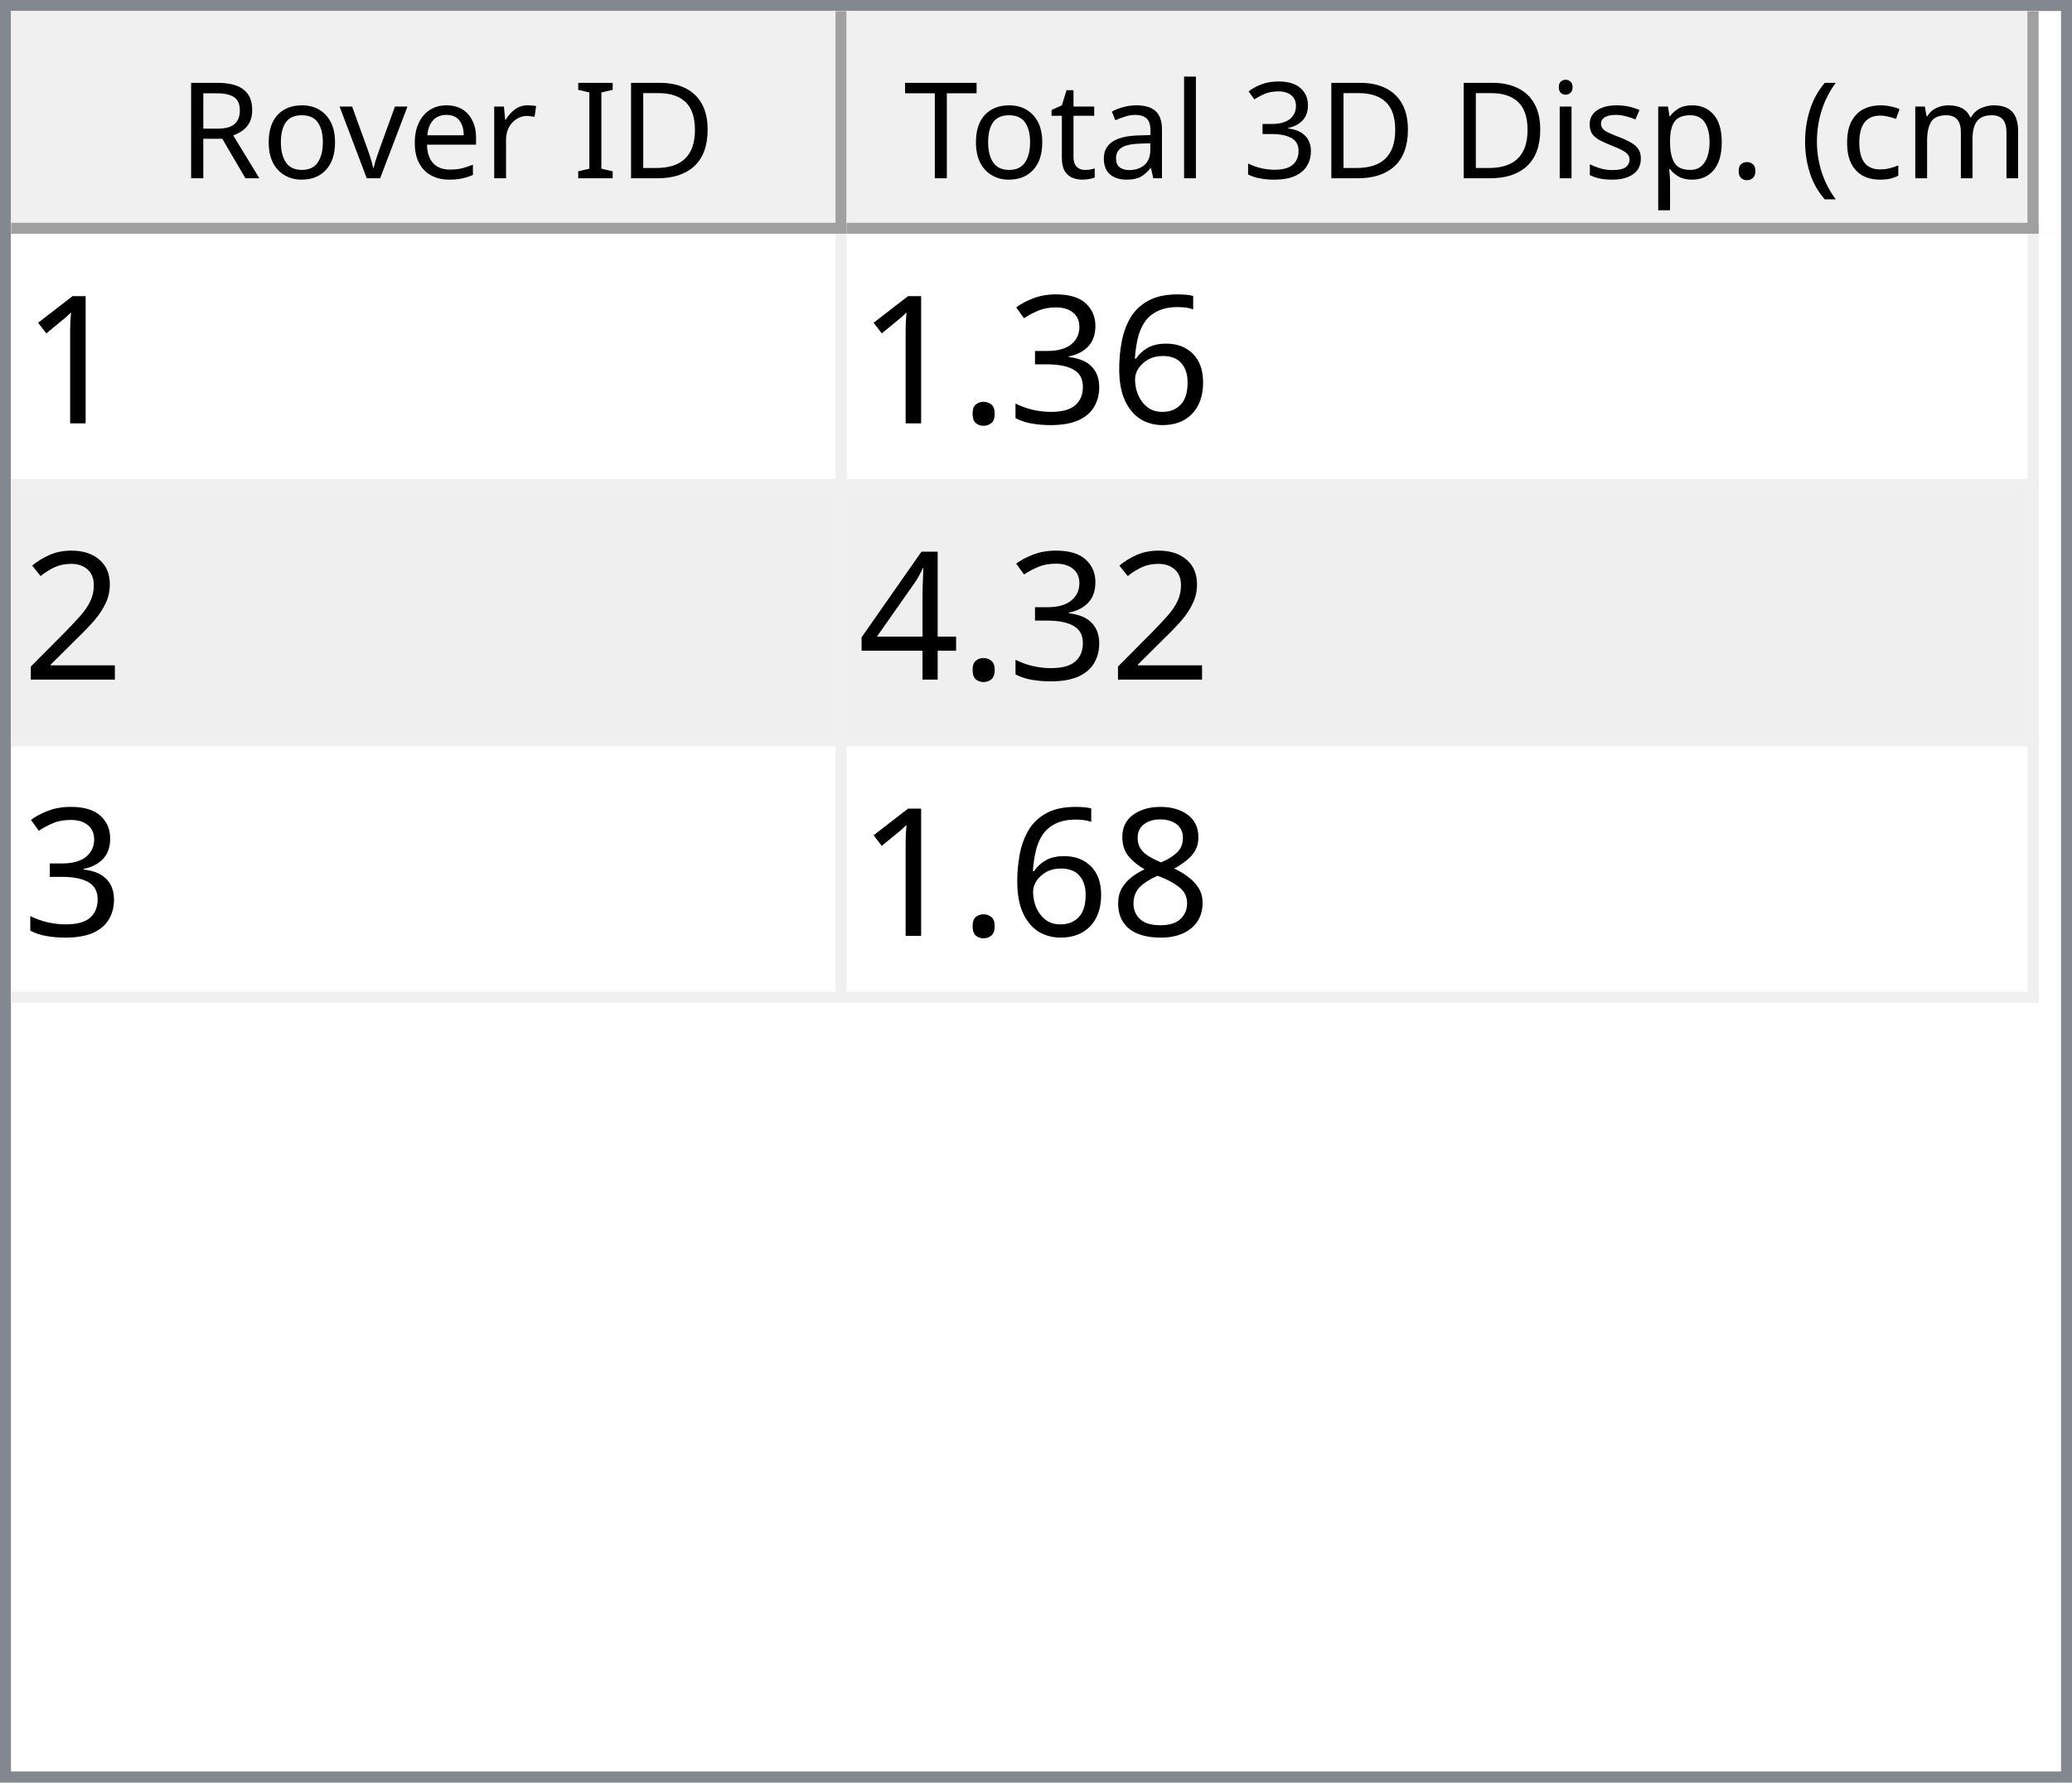
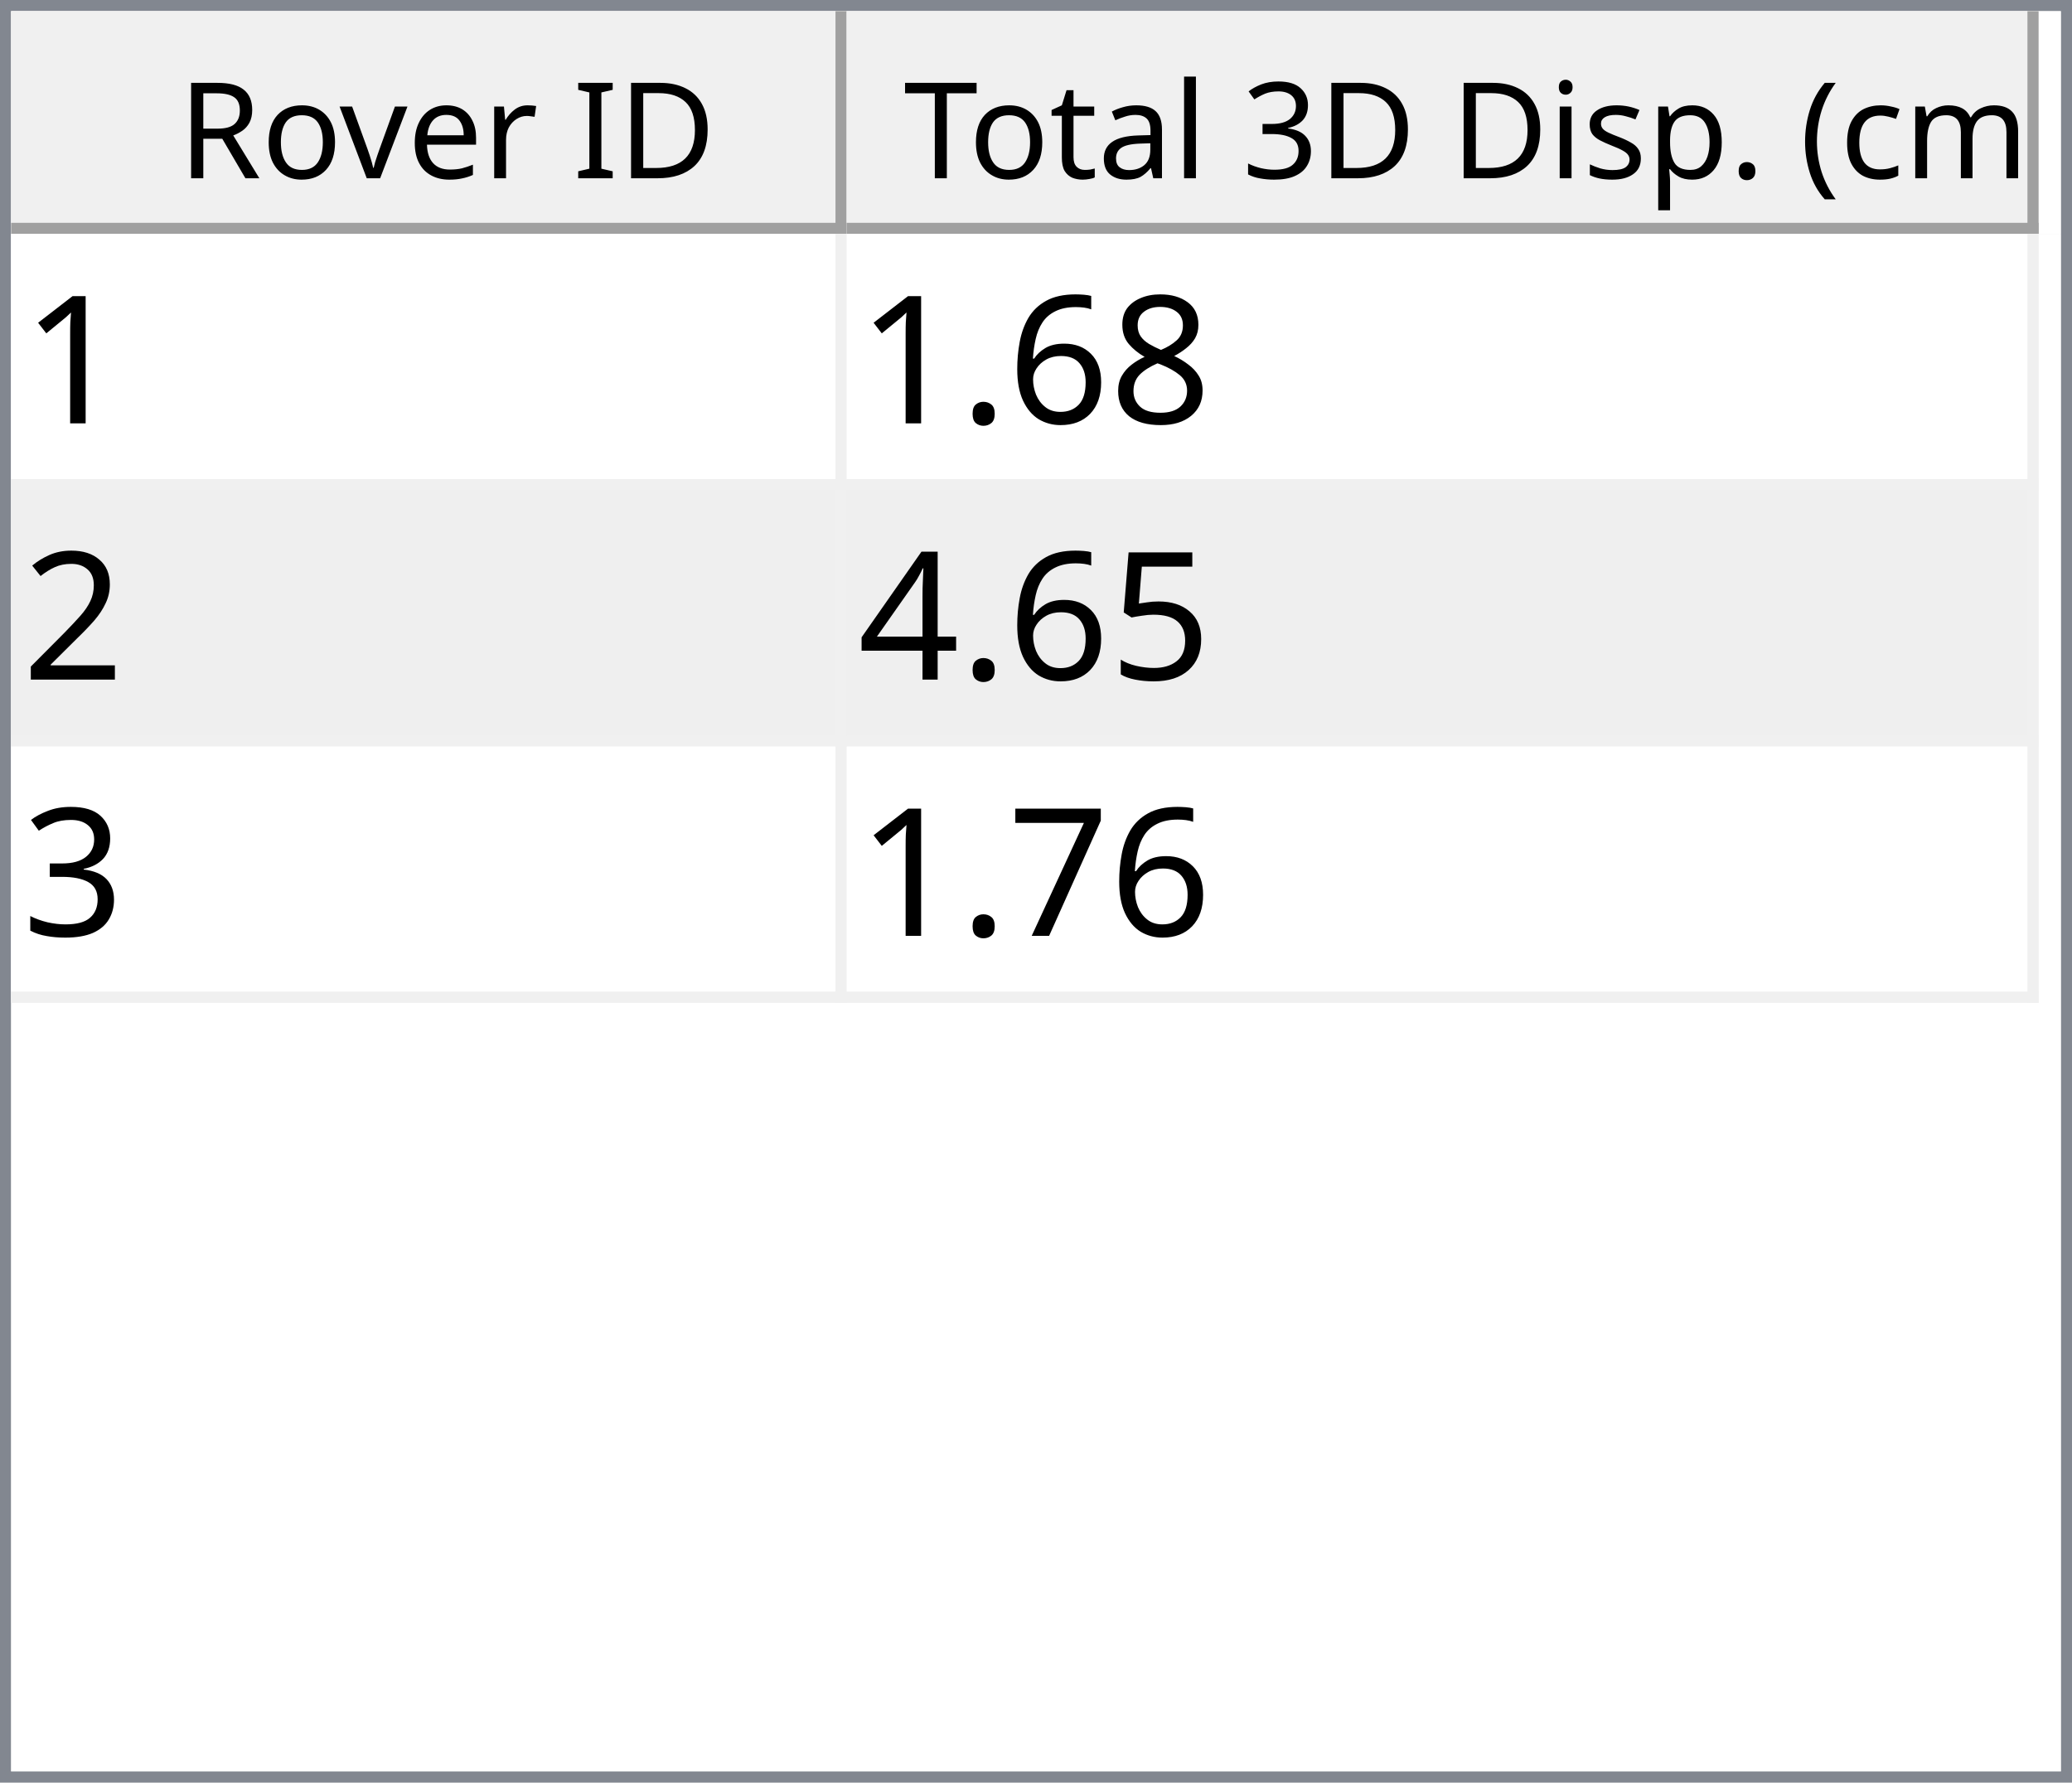
<svg xmlns="http://www.w3.org/2000/svg" style="fill-opacity:1; color-rendering:auto; color-interpolation:auto; text-rendering:auto; stroke:black; stroke-linecap:square; stroke-miterlimit:10; shape-rendering:auto; stroke-opacity:1; fill:black; stroke-dasharray:none; font-weight:normal; stroke-width:1; font-family:'Dialog'; font-style:normal; stroke-linejoin:miter; font-size:12px; stroke-dashoffset:0; image-rendering:auto;" width="186" height="160">
  <defs id="genericDefs" />
  <g>
    <defs id="defs1">
      <clipPath clipPathUnits="userSpaceOnUse" id="clipPath1">
        <path d="M0 0 L186 0 L186 160 L0 160 L0 0 Z" />
      </clipPath>
      <clipPath clipPathUnits="userSpaceOnUse" id="clipPath2">
        <path d="M0 0 L0 160 L186 160 L186 0 Z" />
      </clipPath>
      <clipPath clipPathUnits="userSpaceOnUse" id="clipPath3">
        <path d="M0 0 L0 20 L184 20 L184 0 Z" />
      </clipPath>
      <clipPath clipPathUnits="userSpaceOnUse" id="clipPath4">
        <path d="M0 0 L0 20 L75 20 L75 0 Z" />
      </clipPath>
      <clipPath clipPathUnits="userSpaceOnUse" id="clipPath5">
        <path d="M1 1 L1 19 L74 19 L74 1 Z" />
      </clipPath>
      <clipPath clipPathUnits="userSpaceOnUse" id="clipPath6">
        <path d="M0 0 L0 18 L73 18 L73 0 Z" />
      </clipPath>
      <clipPath clipPathUnits="userSpaceOnUse" id="clipPath7">
        <path d="M-0.5 -0.5 L-0.5 19.5 L74.5 19.5 L74.5 -0.5 Z" />
      </clipPath>
      <clipPath clipPathUnits="userSpaceOnUse" id="clipPath8">
        <path d="M0 0 L0 20 L107 20 L107 0 Z" />
      </clipPath>
      <clipPath clipPathUnits="userSpaceOnUse" id="clipPath9">
        <path d="M1 1 L1 19 L106 19 L106 1 Z" />
      </clipPath>
      <clipPath clipPathUnits="userSpaceOnUse" id="clipPath10">
        <path d="M0 0 L0 18 L105 18 L105 0 Z" />
      </clipPath>
      <clipPath clipPathUnits="userSpaceOnUse" id="clipPath11">
        <path d="M-0.5 -0.5 L-0.5 19.5 L106.5 19.5 L106.5 -0.5 Z" />
      </clipPath>
      <clipPath clipPathUnits="userSpaceOnUse" id="clipPath12">
        <path d="M0 0 L0 138 L184 138 L184 0 Z" />
      </clipPath>
      <clipPath clipPathUnits="userSpaceOnUse" id="clipPath13">
        <path d="M0 0 L0 69 L182 69 L182 0 Z" />
      </clipPath>
      <clipPath clipPathUnits="userSpaceOnUse" id="clipPath14">
        <path d="M-0.5 -0.5 L-0.5 68.5 L181.5 68.5 L181.5 -0.5 Z" />
      </clipPath>
      <clipPath clipPathUnits="userSpaceOnUse" id="clipPath15">
        <path d="M0 0 L0 22 L74 22 L74 0 Z" />
      </clipPath>
      <clipPath clipPathUnits="userSpaceOnUse" id="clipPath16">
        <path d="M0 0 L0 22 L106 22 L106 0 Z" />
      </clipPath>
      <font horiz-adv-x="64.551" id="font1">
        <font-face ascent="107.91" descent="25.098" units-per-em="100" style="font-style:normal; font-family:Segoe UI; font-weight:normal;" />
        <missing-glyph horiz-adv-x="64.551" d="M8.109 0 L8.109 68.266 L56.453 68.266 L56.453 0 L8.109 0 ZM15.328 7.234 L49.219 7.234 L49.219 61.031 L15.328 61.031 L15.328 7.234 Z" />
        <glyph unicode="D" horiz-adv-x="70.117" d="M9.188 0 L9.188 70.016 L28.516 70.016 Q65.531 70.016 65.531 35.891 Q65.531 19.672 55.25 9.836 Q44.969 0 27.734 0 L9.188 0 ZM17.391 62.594 L17.391 7.422 L27.828 7.422 Q41.609 7.422 49.273 14.797 Q56.938 22.172 56.938 35.688 Q56.938 62.594 28.328 62.594 L17.391 62.594 Z" />
        <glyph unicode="I" horiz-adv-x="26.611" d="M17.391 0 L9.188 0 L9.188 70.016 L17.391 70.016 L17.391 0 Z" />
        <glyph unicode=" " horiz-adv-x="27.393" d="" />
        <glyph unicode="r" horiz-adv-x="34.766" d="M34.188 41.891 Q32.078 43.5 28.125 43.5 Q23 43.5 19.555 38.672 Q16.109 33.844 16.109 25.484 L16.109 0 L8.109 0 L8.109 50 L16.109 50 L16.109 39.703 L16.312 39.703 Q18.016 44.969 21.531 47.922 Q25.047 50.875 29.391 50.875 Q32.516 50.875 34.188 50.203 L34.188 41.891 Z" />
        <glyph unicode="e" horiz-adv-x="52.295" d="M48.297 23 L12.984 23 Q13.188 14.656 17.484 10.109 Q21.781 5.562 29.297 5.562 Q37.75 5.562 44.828 11.141 L44.828 3.609 Q38.234 -1.172 27.391 -1.172 Q16.797 -1.172 10.742 5.641 Q4.688 12.453 4.688 24.812 Q4.688 36.469 11.305 43.82 Q17.922 51.172 27.734 51.172 Q37.547 51.172 42.922 44.828 Q48.297 38.484 48.297 27.203 L48.297 23 ZM40.094 29.781 Q40.047 36.719 36.75 40.578 Q33.453 44.438 27.594 44.438 Q21.922 44.438 17.969 40.383 Q14.016 36.328 13.094 29.781 L40.094 29.781 Z" />
        <glyph unicode="v" horiz-adv-x="47.9" d="M47.406 50 L27.484 0 L19.625 0 L0.688 50 L9.469 50 L22.172 13.672 Q23.578 9.672 23.922 6.688 L24.125 6.688 Q24.609 10.453 25.688 13.484 L38.969 50 L47.406 50 Z" />
        <glyph unicode="o" horiz-adv-x="58.594" d="M29 -1.172 Q17.922 -1.172 11.305 5.836 Q4.688 12.844 4.688 24.422 Q4.688 37.016 11.57 44.094 Q18.453 51.172 30.172 51.172 Q41.359 51.172 47.633 44.289 Q53.906 37.406 53.906 25.203 Q53.906 13.234 47.141 6.031 Q40.375 -1.172 29 -1.172 ZM29.594 44.438 Q21.875 44.438 17.383 39.188 Q12.891 33.938 12.891 24.703 Q12.891 15.828 17.43 10.695 Q21.969 5.562 29.594 5.562 Q37.359 5.562 41.531 10.594 Q45.703 15.625 45.703 24.906 Q45.703 34.281 41.531 39.359 Q37.359 44.438 29.594 44.438 Z" />
        <glyph unicode="R" horiz-adv-x="59.814" d="M59.375 0 L49.609 0 L37.891 19.625 Q36.281 22.359 34.766 24.289 Q33.25 26.219 31.664 27.438 Q30.078 28.656 28.25 29.219 Q26.422 29.781 24.125 29.781 L17.391 29.781 L17.391 0 L9.188 0 L9.188 70.016 L30.078 70.016 Q34.672 70.016 38.555 68.867 Q42.438 67.719 45.289 65.375 Q48.141 63.031 49.758 59.547 Q51.375 56.062 51.375 51.375 Q51.375 47.703 50.273 44.656 Q49.172 41.609 47.148 39.211 Q45.125 36.812 42.266 35.133 Q39.406 33.453 35.844 32.516 L35.844 32.328 Q37.594 31.547 38.891 30.547 Q40.188 29.547 41.359 28.18 Q42.531 26.812 43.68 25.078 Q44.828 23.344 46.234 21.047 L59.375 0 ZM17.391 62.594 L17.391 37.203 L28.516 37.203 Q31.594 37.203 34.203 38.133 Q36.812 39.062 38.719 40.797 Q40.625 42.531 41.703 45.047 Q42.781 47.562 42.781 50.688 Q42.781 56.297 39.141 59.445 Q35.5 62.594 28.609 62.594 L17.391 62.594 Z" />
        <glyph unicode=")" horiz-adv-x="30.176" d="M8.297 -15.922 L1.172 -15.922 Q16.406 2.344 16.406 26.812 Q16.406 51.469 1.078 70.016 L8.297 70.016 Q23.531 52.156 23.531 26.703 Q23.531 1.375 8.297 -15.922 Z" />
        <glyph unicode="m" horiz-adv-x="86.133" d="M79.109 0 L71.094 0 L71.094 28.719 Q71.094 37.016 68.531 40.727 Q65.969 44.438 59.906 44.438 Q54.781 44.438 51.195 39.75 Q47.609 35.062 47.609 28.516 L47.609 0 L39.594 0 L39.594 29.688 Q39.594 44.438 28.219 44.438 Q22.953 44.438 19.531 40.016 Q16.109 35.594 16.109 28.516 L16.109 0 L8.109 0 L8.109 50 L16.109 50 L16.109 42.094 L16.312 42.094 Q21.625 51.172 31.844 51.172 Q36.969 51.172 40.773 48.312 Q44.578 45.453 46 40.828 Q51.562 51.172 62.594 51.172 Q79.109 51.172 79.109 30.812 L79.109 0 Z" />
        <glyph unicode="c" horiz-adv-x="46.191" d="M42.188 2.297 Q36.422 -1.172 28.516 -1.172 Q17.828 -1.172 11.258 5.789 Q4.688 12.75 4.688 23.828 Q4.688 36.188 11.766 43.68 Q18.844 51.172 30.672 51.172 Q37.25 51.172 42.281 48.734 L42.281 40.531 Q36.719 44.438 30.375 44.438 Q22.703 44.438 17.797 38.945 Q12.891 33.453 12.891 24.516 Q12.891 15.719 17.508 10.641 Q22.125 5.562 29.891 5.562 Q36.422 5.562 42.188 9.906 L42.188 2.297 Z" />
        <glyph unicode="(" horiz-adv-x="30.176" d="M29.109 -15.922 L21.969 -15.922 Q6.844 1.375 6.844 26.703 Q6.844 52.156 21.969 70.016 L29.203 70.016 Q13.875 51.469 13.875 26.812 Q13.875 2.344 29.109 -15.922 Z" />
        <glyph unicode="." horiz-adv-x="21.68" d="M10.891 -1.078 Q8.641 -1.078 7.055 0.539 Q5.469 2.156 5.469 4.391 Q5.469 6.641 7.055 8.273 Q8.641 9.906 10.891 9.906 Q13.188 9.906 14.797 8.273 Q16.406 6.641 16.406 4.391 Q16.406 2.156 14.797 0.539 Q13.188 -1.078 10.891 -1.078 Z" />
        <glyph unicode="p" horiz-adv-x="58.789" d="M16.312 7.234 L16.109 7.234 L16.109 -23 L8.109 -23 L8.109 50 L16.109 50 L16.109 41.219 L16.312 41.219 Q22.219 51.172 33.594 51.172 Q43.266 51.172 48.688 44.461 Q54.109 37.75 54.109 26.469 Q54.109 13.922 48 6.375 Q41.891 -1.172 31.297 -1.172 Q21.578 -1.172 16.312 7.234 ZM16.109 27.391 L16.109 20.406 Q16.109 14.203 20.141 9.883 Q24.172 5.562 30.375 5.562 Q37.641 5.562 41.773 11.133 Q45.906 16.703 45.906 26.609 Q45.906 34.969 42.047 39.703 Q38.188 44.438 31.594 44.438 Q24.609 44.438 20.359 39.578 Q16.109 34.719 16.109 27.391 Z" />
        <glyph unicode="s" horiz-adv-x="42.432" d="M5.078 1.812 L5.078 10.406 Q11.625 5.562 19.484 5.562 Q30.031 5.562 30.031 12.594 Q30.031 14.594 29.125 15.992 Q28.219 17.391 26.68 18.461 Q25.141 19.531 23.07 20.383 Q21 21.234 18.609 22.172 Q15.281 23.484 12.766 24.828 Q10.25 26.172 8.57 27.859 Q6.891 29.547 6.031 31.695 Q5.172 33.844 5.172 36.719 Q5.172 40.234 6.789 42.945 Q8.406 45.656 11.086 47.484 Q13.766 49.312 17.211 50.242 Q20.656 51.172 24.312 51.172 Q30.812 51.172 35.938 48.922 L35.938 40.828 Q30.422 44.438 23.25 44.438 Q21 44.438 19.195 43.922 Q17.391 43.406 16.094 42.477 Q14.797 41.547 14.086 40.258 Q13.375 38.969 13.375 37.406 Q13.375 35.453 14.086 34.133 Q14.797 32.812 16.164 31.789 Q17.531 30.766 19.484 29.938 Q21.438 29.109 23.922 28.125 Q27.25 26.859 29.883 25.516 Q32.516 24.172 34.375 22.484 Q36.234 20.797 37.234 18.602 Q38.234 16.406 38.234 13.375 Q38.234 9.672 36.602 6.938 Q34.969 4.203 32.234 2.398 Q29.5 0.594 25.93 -0.289 Q22.359 -1.172 18.453 -1.172 Q10.75 -1.172 5.078 1.812 Z" />
        <glyph unicode="i" horiz-adv-x="24.219" d="M12.203 62.703 Q10.062 62.703 8.547 64.164 Q7.031 65.625 7.031 67.875 Q7.031 70.125 8.547 71.609 Q10.062 73.094 12.203 73.094 Q14.406 73.094 15.945 71.609 Q17.484 70.125 17.484 67.875 Q17.484 65.719 15.945 64.211 Q14.406 62.703 12.203 62.703 ZM16.109 0 L8.109 0 L8.109 50 L16.109 50 L16.109 0 Z" />
        <glyph unicode="3" horiz-adv-x="53.906" d="M46.531 19.828 Q46.531 15.094 44.75 11.211 Q42.969 7.328 39.719 4.57 Q36.469 1.812 31.93 0.297 Q27.391 -1.219 21.922 -1.219 Q11.922 -1.219 6 2.594 L6 11.188 Q13.094 5.609 22.219 5.609 Q25.875 5.609 28.828 6.539 Q31.781 7.469 33.906 9.227 Q36.031 10.984 37.18 13.477 Q38.328 15.969 38.328 19.094 Q38.328 32.812 18.797 32.812 L12.984 32.812 L12.984 39.594 L18.5 39.594 Q35.797 39.594 35.797 52.484 Q35.797 64.406 22.609 64.406 Q15.188 64.406 8.688 59.422 L8.688 67.188 Q15.375 71.188 24.609 71.188 Q29 71.188 32.57 69.969 Q36.141 68.75 38.68 66.555 Q41.219 64.359 42.609 61.281 Q44 58.203 44 54.5 Q44 40.672 30.031 36.719 L30.031 36.531 Q33.594 36.141 36.625 34.797 Q39.656 33.453 41.852 31.305 Q44.047 29.156 45.289 26.25 Q46.531 23.344 46.531 19.828 Z" />
        <glyph unicode="l" horiz-adv-x="24.219" d="M16.109 0 L8.109 0 L8.109 74.031 L16.109 74.031 L16.109 0 Z" />
        <glyph unicode="a" horiz-adv-x="50.879" d="M43.891 0 L35.891 0 L35.891 7.812 L35.688 7.812 Q30.469 -1.172 20.312 -1.172 Q12.844 -1.172 8.617 2.781 Q4.391 6.734 4.391 13.281 Q4.391 27.297 20.906 29.594 L35.891 31.688 Q35.891 44.438 25.594 44.438 Q16.547 44.438 9.281 38.281 L9.281 46.484 Q16.656 51.172 26.266 51.172 Q43.891 51.172 43.891 32.516 L43.891 0 ZM35.891 25.297 L23.828 23.641 Q18.266 22.859 15.43 20.875 Q12.594 18.891 12.594 13.875 Q12.594 10.203 15.211 7.883 Q17.828 5.562 22.172 5.562 Q28.125 5.562 32.008 9.742 Q35.891 13.922 35.891 20.312 L35.891 25.297 Z" />
        <glyph unicode="t" horiz-adv-x="33.887" d="M31.297 0.484 Q28.469 -1.078 23.828 -1.078 Q10.688 -1.078 10.688 13.578 L10.688 43.172 L2.094 43.172 L2.094 50 L10.688 50 L10.688 62.203 L18.703 64.797 L18.703 50 L31.297 50 L31.297 43.172 L18.703 43.172 L18.703 14.984 Q18.703 9.969 20.414 7.82 Q22.125 5.672 26.078 5.672 Q29.109 5.672 31.297 7.328 L31.297 0.484 Z" />
        <glyph unicode="T" horiz-adv-x="52.393" d="M50.594 62.594 L30.375 62.594 L30.375 0 L22.172 0 L22.172 62.594 L2 62.594 L2 70.016 L50.594 70.016 L50.594 62.594 Z" />
      </font>
      <font horiz-adv-x="75.0" id="font2">
        <font-face ascent="100.537" descent="21.973" units-per-em="100" style="font-style:normal; font-family:sans-serif; font-weight:normal;" />
        <missing-glyph horiz-adv-x="75.0" d="M12.5 0 L12.5 62.5 L62.5 62.5 L62.5 0 L12.5 0 ZM14.062 1.562 L60.938 1.562 L60.938 60.938 L14.062 60.938 L14.062 1.562 Z" />
        <glyph unicode="1" horiz-adv-x="55.615" d="M37.25 0 L28.469 0 L28.469 56 Q25.297 52.984 20.141 49.953 Q14.984 46.922 10.891 45.406 L10.891 53.906 Q18.266 57.375 23.781 62.305 Q29.297 67.234 31.594 71.875 L37.25 71.875 L37.25 0 Z" />
+         <glyph unicode="8" horiz-adv-x="55.615" d="M17.672 38.812 Q12.203 40.828 9.57 44.539 Q6.938 48.25 6.938 53.422 Q6.938 61.234 12.555 66.555 Q18.172 71.875 27.484 71.875 Q36.859 71.875 42.578 66.43 Q48.297 60.984 48.297 53.172 Q48.297 48.188 45.68 44.508 Q43.062 40.828 37.75 38.812 Q44.344 36.672 47.781 31.883 Q51.219 27.094 51.219 20.453 Q51.219 11.281 44.727 5.031 Q38.234 -1.219 27.641 -1.219 Q17.047 -1.219 10.547 5.055 Q4.047 11.328 4.047 20.703 Q4.047 27.688 7.594 32.398 Q11.141 37.109 17.672 38.812 ZM15.922 53.719 Q15.922 48.641 19.195 45.414 Q22.469 42.188 27.688 42.188 Q32.766 42.188 36.016 45.383 Q39.266 48.578 39.266 53.219 Q39.266 58.062 35.914 61.359 Q32.562 64.656 27.594 64.656 Q22.562 64.656 19.242 61.43 Q15.922 58.203 15.922 53.719 ZM13.094 20.656 Q13.094 16.891 14.875 13.375 Q16.656 9.859 20.172 7.93 Q23.688 6 27.734 6 Q34.031 6 38.133 10.055 Q42.234 14.109 42.234 20.359 Q42.234 26.703 38.016 30.859 Q33.797 35.016 27.438 35.016 Q21.234 35.016 17.164 30.914 Q13.094 26.812 13.094 20.656 Z" />
        <glyph unicode="6" horiz-adv-x="55.615" d="M49.75 54.047 L41.016 53.375 Q39.844 58.547 37.703 60.891 Q34.125 64.656 28.906 64.656 Q24.703 64.656 21.531 62.312 Q17.391 59.281 14.992 53.469 Q12.594 47.656 12.5 36.922 Q15.672 41.75 20.266 44.094 Q24.859 46.438 29.891 46.438 Q38.672 46.438 44.852 39.969 Q51.031 33.5 51.031 23.25 Q51.031 16.5 48.125 10.719 Q45.219 4.938 40.141 1.859 Q35.062 -1.219 28.609 -1.219 Q17.625 -1.219 10.695 6.859 Q3.766 14.938 3.766 33.5 Q3.766 54.25 11.422 63.672 Q18.109 71.875 29.438 71.875 Q37.891 71.875 43.289 67.141 Q48.688 62.406 49.75 54.047 ZM13.875 23.188 Q13.875 18.656 15.797 14.508 Q17.719 10.359 21.188 8.18 Q24.656 6 28.469 6 Q34.031 6 38.039 10.492 Q42.047 14.984 42.047 22.703 Q42.047 30.125 38.086 34.398 Q34.125 38.672 28.125 38.672 Q22.172 38.672 18.023 34.398 Q13.875 30.125 13.875 23.188 Z" />
-         <glyph unicode="3" horiz-adv-x="55.615" d="M4.203 18.891 L12.984 20.062 Q14.5 12.594 18.141 9.297 Q21.781 6 27 6 Q33.203 6 37.477 10.297 Q41.75 14.594 41.75 20.953 Q41.75 27 37.797 30.93 Q33.844 34.859 27.734 34.859 Q25.25 34.859 21.531 33.891 L22.516 41.609 Q23.391 41.5 23.922 41.5 Q29.547 41.5 34.039 44.43 Q38.531 47.359 38.531 53.469 Q38.531 58.297 35.258 61.477 Q31.984 64.656 26.812 64.656 Q21.688 64.656 18.266 61.43 Q14.844 58.203 13.875 51.766 L5.078 53.328 Q6.688 62.156 12.398 67.016 Q18.109 71.875 26.609 71.875 Q32.469 71.875 37.398 69.359 Q42.328 66.844 44.945 62.5 Q47.562 58.156 47.562 53.266 Q47.562 48.641 45.07 44.828 Q42.578 41.016 37.703 38.766 Q44.047 37.312 47.562 32.695 Q51.078 28.078 51.078 21.141 Q51.078 11.766 44.242 5.25 Q37.406 -1.266 26.953 -1.266 Q17.531 -1.266 11.305 4.352 Q5.078 9.969 4.203 18.891 Z" />
        <glyph unicode="." horiz-adv-x="27.783" d="M9.078 0 L9.078 10.016 L19.094 10.016 L19.094 0 L9.078 0 Z" />
        <glyph unicode="2" horiz-adv-x="55.615" d="M50.344 8.453 L50.344 0 L3.031 0 Q2.938 3.172 4.047 6.109 Q5.859 10.938 9.836 15.625 Q13.812 20.312 21.344 26.469 Q33.016 36.031 37.117 41.625 Q41.219 47.219 41.219 52.203 Q41.219 57.422 37.477 61.008 Q33.734 64.594 27.734 64.594 Q21.391 64.594 17.578 60.789 Q13.766 56.984 13.719 50.25 L4.688 51.172 Q5.609 61.281 11.664 66.578 Q17.719 71.875 27.938 71.875 Q38.234 71.875 44.242 66.164 Q50.25 60.453 50.25 52 Q50.25 47.703 48.492 43.555 Q46.734 39.406 42.656 34.812 Q38.578 30.219 29.109 22.219 Q21.188 15.578 18.945 13.211 Q16.703 10.844 15.234 8.453 L50.344 8.453 Z" />
+         <glyph unicode="5" horiz-adv-x="55.615" d="M4.156 18.75 L13.375 19.531 Q14.406 12.797 18.141 9.398 Q21.875 6 27.156 6 Q33.5 6 37.891 10.789 Q42.281 15.578 42.281 23.484 Q42.281 31 38.062 35.352 Q33.844 39.703 27 39.703 Q22.75 39.703 19.336 37.773 Q15.922 35.844 13.969 32.766 L5.719 33.844 L12.641 70.609 L48.25 70.609 L48.25 62.203 L19.672 62.203 L15.828 42.969 Q22.266 47.469 29.344 47.469 Q38.719 47.469 45.164 40.969 Q51.609 34.469 51.609 24.266 Q51.609 14.547 45.953 7.469 Q39.062 -1.219 27.156 -1.219 Q17.391 -1.219 11.211 4.25 Q5.031 9.719 4.156 18.75 Z" />
        <glyph unicode="4" horiz-adv-x="55.615" d="M32.328 0 L32.328 17.141 L1.266 17.141 L1.266 25.203 L33.938 71.578 L41.109 71.578 L41.109 25.203 L50.781 25.203 L50.781 17.141 L41.109 17.141 L41.109 0 L32.328 0 ZM32.328 25.203 L32.328 57.469 L9.906 25.203 L32.328 25.203 Z" />
-         <glyph unicode="8" horiz-adv-x="55.615" d="M17.672 38.812 Q12.203 40.828 9.57 44.539 Q6.938 48.25 6.938 53.422 Q6.938 61.234 12.555 66.555 Q18.172 71.875 27.484 71.875 Q36.859 71.875 42.578 66.43 Q48.297 60.984 48.297 53.172 Q48.297 48.188 45.68 44.508 Q43.062 40.828 37.75 38.812 Q44.344 36.672 47.781 31.883 Q51.219 27.094 51.219 20.453 Q51.219 11.281 44.727 5.031 Q38.234 -1.219 27.641 -1.219 Q17.047 -1.219 10.547 5.055 Q4.047 11.328 4.047 20.703 Q4.047 27.688 7.594 32.398 Q11.141 37.109 17.672 38.812 ZM15.922 53.719 Q15.922 48.641 19.195 45.414 Q22.469 42.188 27.688 42.188 Q32.766 42.188 36.016 45.383 Q39.266 48.578 39.266 53.219 Q39.266 58.062 35.914 61.359 Q32.562 64.656 27.594 64.656 Q22.562 64.656 19.242 61.43 Q15.922 58.203 15.922 53.719 ZM13.094 20.656 Q13.094 16.891 14.875 13.375 Q16.656 9.859 20.172 7.93 Q23.688 6 27.734 6 Q34.031 6 38.133 10.055 Q42.234 14.109 42.234 20.359 Q42.234 26.703 38.016 30.859 Q33.797 35.016 27.438 35.016 Q21.234 35.016 17.164 30.914 Q13.094 26.812 13.094 20.656 Z" />
+         <glyph unicode="3" horiz-adv-x="55.615" d="M4.203 18.891 L12.984 20.062 Q14.5 12.594 18.141 9.297 Q21.781 6 27 6 Q33.203 6 37.477 10.297 Q41.75 14.594 41.75 20.953 Q41.75 27 37.797 30.93 Q33.844 34.859 27.734 34.859 Q25.25 34.859 21.531 33.891 L22.516 41.609 Q23.391 41.5 23.922 41.5 Q29.547 41.5 34.039 44.43 Q38.531 47.359 38.531 53.469 Q38.531 58.297 35.258 61.477 Q31.984 64.656 26.812 64.656 Q21.688 64.656 18.266 61.43 Q14.844 58.203 13.875 51.766 L5.078 53.328 Q6.688 62.156 12.398 67.016 Q18.109 71.875 26.609 71.875 Q32.469 71.875 37.398 69.359 Q42.328 66.844 44.945 62.5 Q47.562 58.156 47.562 53.266 Q47.562 48.641 45.07 44.828 Q42.578 41.016 37.703 38.766 Q44.047 37.312 47.562 32.695 Q51.078 28.078 51.078 21.141 Q51.078 11.766 44.242 5.25 Q37.406 -1.266 26.953 -1.266 Q17.531 -1.266 11.305 4.352 Q5.078 9.969 4.203 18.891 Z" />
+         <glyph unicode="7" horiz-adv-x="55.615" d="M4.734 62.203 L4.734 70.656 L51.078 70.656 L51.078 63.812 Q44.234 56.547 37.523 44.484 Q30.812 32.422 27.156 19.672 Q24.516 10.688 23.781 0 L14.75 0 Q14.891 8.453 18.062 20.414 Q21.234 32.375 27.172 43.484 Q33.109 54.594 39.797 62.203 L4.734 62.203 Z" />
      </font>
    </defs>
    <g style="fill:white; stroke:white;">
      <rect x="0" y="0" width="186" style="clip-path:url(#clipPath1); stroke:none;" height="160" />
    </g>
    <g style="fill:white; text-rendering:optimizeSpeed; color-rendering:optimizeSpeed; image-rendering:optimizeSpeed; shape-rendering:crispEdges; stroke:white; color-interpolation:sRGB;">
      <rect x="0" width="186" height="160" y="0" style="stroke:none;" />
      <path style="stroke:none;" d="M0 160 L186 160 L186 0 L0 0 Z" />
    </g>
    <g style="fill:rgb(240,240,240); font-family:'Segoe UI'; stroke:rgb(240,240,240);">
      <rect x="0" y="0" width="186" style="clip-path:url(#clipPath2); stroke:none;" height="160" />
    </g>
    <g style="fill:rgb(130,135,144); font-family:'Segoe UI'; stroke:rgb(130,135,144);">
      <path d="M0 0 L186 0 L186 160 L0 160 L0 0 ZM1 1 L185 1 L185 159 L1 159 L1 1 Z" style="fill-rule:evenodd; clip-path:url(#clipPath2); stroke:none;" />
    </g>
    <g style="fill:white; font-family:'Segoe UI'; stroke:white;" transform="translate(1,1)">
      <rect x="0" y="0" width="184" style="clip-path:url(#clipPath3); stroke:none;" height="20" />
    </g>
    <g style="fill:rgb(240,240,240); font-family:'Segoe UI'; stroke:rgb(240,240,240);" transform="translate(1,1)">
      <rect x="0" y="0" width="75" style="clip-path:url(#clipPath4); stroke:none;" height="20" />
    </g>
    <g style="font-family:'Segoe UI';" transform="translate(2,2)">
      <text x="14" xml:space="preserve" y="14" style="clip-path:url(#clipPath6); stroke:none;">Rover ID</text>
    </g>
    <g style="fill:rgb(160,160,160); font-family:'Segoe UI'; stroke:rgb(160,160,160); stroke-linejoin:bevel;" transform="translate(1.5,1.5)">
      <line x1="74" x2="74" y1="0" style="fill:none; clip-path:url(#clipPath7);" y2="19" />
    </g>
    <g style="fill:rgb(160,160,160); font-family:'Segoe UI'; stroke:rgb(160,160,160); stroke-linejoin:bevel;" transform="matrix(1,0,0,1,1,1) translate(0.5,0.5)">
      <line x1="0" x2="74" y1="19" style="fill:none; clip-path:url(#clipPath7);" y2="19" />
    </g>
    <g style="fill:rgb(240,240,240); font-family:'Segoe UI'; stroke:rgb(240,240,240);" transform="translate(76,1)">
      <rect x="0" y="0" width="107" style="clip-path:url(#clipPath8); stroke:none;" height="20" />
    </g>
    <g style="font-family:'Segoe UI';" transform="translate(77,2)">
      <text x="1" xml:space="preserve" y="14" style="clip-path:url(#clipPath10); stroke:none;"> Total 3D Disp. (cm)</text>
    </g>
    <g style="fill:rgb(160,160,160); font-family:'Segoe UI'; stroke:rgb(160,160,160); stroke-linejoin:bevel;" transform="translate(76.5,1.5)">
      <line x1="106" x2="106" y1="0" style="fill:none; clip-path:url(#clipPath11);" y2="19" />
    </g>
    <g style="fill:rgb(160,160,160); font-family:'Segoe UI'; stroke:rgb(160,160,160); stroke-linejoin:bevel;" transform="matrix(1,0,0,1,76,1) translate(0.5,0.5)">
      <line x1="0" x2="106" y1="19" style="fill:none; clip-path:url(#clipPath11);" y2="19" />
    </g>
    <g style="fill:white; font-family:'Segoe UI'; stroke:white;" transform="translate(1,21)">
      <rect x="0" y="0" width="184" style="clip-path:url(#clipPath12); stroke:none;" height="138" />
    </g>
    <g style="fill:rgb(240,240,240); font-size:16px; font-family:sans-serif; stroke:rgb(240,240,240);" transform="translate(1,21)">
      <rect x="0" y="0" width="182" style="clip-path:url(#clipPath13); stroke:none;" height="69" />
      <line transform="translate(0.5,0.5)" x1="0" x2="181" y1="22" style="clip-path:url(#clipPath14); fill:none; stroke-linejoin:bevel;" y2="22" />
    </g>
    <g transform="matrix(1,0,0,1,1,21) translate(0.5,0.5)" style="fill:rgb(240,240,240); font-size:16px; font-family:sans-serif; stroke:rgb(240,240,240); stroke-linejoin:bevel;">
      <line x1="0" x2="181" y1="45" style="fill:none; clip-path:url(#clipPath14);" y2="45" />
    </g>
    <g transform="matrix(1,0,0,1,1,21) translate(0.5,0.5)" style="fill:rgb(240,240,240); font-size:16px; font-family:sans-serif; stroke:rgb(240,240,240); stroke-linejoin:bevel;">
      <line x1="0" x2="181" y1="68" style="fill:none; clip-path:url(#clipPath14);" y2="68" />
    </g>
    <g transform="matrix(1,0,0,1,1,21) translate(0.5,0.5)" style="fill:rgb(240,240,240); font-size:16px; font-family:sans-serif; stroke:rgb(240,240,240); stroke-linejoin:bevel;">
      <line x1="74" x2="74" y1="0" style="fill:none; clip-path:url(#clipPath14);" y2="68" />
    </g>
    <g transform="matrix(1,0,0,1,1,21) translate(0.5,0.5)" style="fill:rgb(240,240,240); font-size:16px; font-family:sans-serif; stroke:rgb(240,240,240); stroke-linejoin:bevel;">
      <line x1="181" x2="181" y1="0" style="fill:none; clip-path:url(#clipPath14);" y2="68" />
    </g>
    <g style="fill:white; font-size:16px; font-family:sans-serif; stroke:white;" transform="matrix(1,0,0,1,1,21)">
      <rect x="0" y="0" width="74" style="clip-path:url(#clipPath15); stroke:none;" height="22" />
      <text x="1" y="17" style="fill:black; clip-path:url(#clipPath15); stroke:none;" xml:space="preserve">1</text>
    </g>
    <g style="fill:white; font-size:16px; font-family:sans-serif; stroke:white;" transform="matrix(1,0,0,1,1,21) translate(75,0)">
      <rect x="0" y="0" width="106" style="clip-path:url(#clipPath16); stroke:none;" height="22" />
-       <text x="1" y="17" style="fill:black; clip-path:url(#clipPath16); stroke:none;" xml:space="preserve">1.36</text>
+       <text x="1" y="17" style="fill:black; clip-path:url(#clipPath16); stroke:none;" xml:space="preserve">1.68</text>
    </g>
    <g style="fill:rgb(239,239,239); font-size:16px; font-family:sans-serif; stroke:rgb(239,239,239);" transform="matrix(1,0,0,1,1,21) translate(0,23)">
      <rect x="0" y="0" width="74" style="clip-path:url(#clipPath15); stroke:none;" height="22" />
      <text x="1" y="17" style="fill:black; clip-path:url(#clipPath15); stroke:none;" xml:space="preserve">2</text>
    </g>
    <g style="fill:rgb(239,239,239); font-size:16px; font-family:sans-serif; stroke:rgb(239,239,239);" transform="matrix(1,0,0,1,1,21) translate(75,23)">
      <rect x="0" y="0" width="106" style="clip-path:url(#clipPath16); stroke:none;" height="22" />
-       <text x="1" y="17" style="fill:black; clip-path:url(#clipPath16); stroke:none;" xml:space="preserve">4.32</text>
+       <text x="1" y="17" style="fill:black; clip-path:url(#clipPath16); stroke:none;" xml:space="preserve">4.65</text>
    </g>
    <g style="fill:white; font-size:16px; font-family:sans-serif; stroke:white;" transform="matrix(1,0,0,1,1,21) translate(0,46)">
      <rect x="0" y="0" width="74" style="clip-path:url(#clipPath15); stroke:none;" height="22" />
      <text x="1" y="17" style="fill:black; clip-path:url(#clipPath15); stroke:none;" xml:space="preserve">3</text>
    </g>
    <g style="fill:white; font-size:16px; font-family:sans-serif; stroke:white;" transform="matrix(1,0,0,1,1,21) translate(75,46)">
      <rect x="0" y="0" width="106" style="clip-path:url(#clipPath16); stroke:none;" height="22" />
-       <text x="1" y="17" style="fill:black; clip-path:url(#clipPath16); stroke:none;" xml:space="preserve">1.68</text>
+       <text x="1" y="17" style="fill:black; clip-path:url(#clipPath16); stroke:none;" xml:space="preserve">1.76</text>
    </g>
  </g>
</svg>
